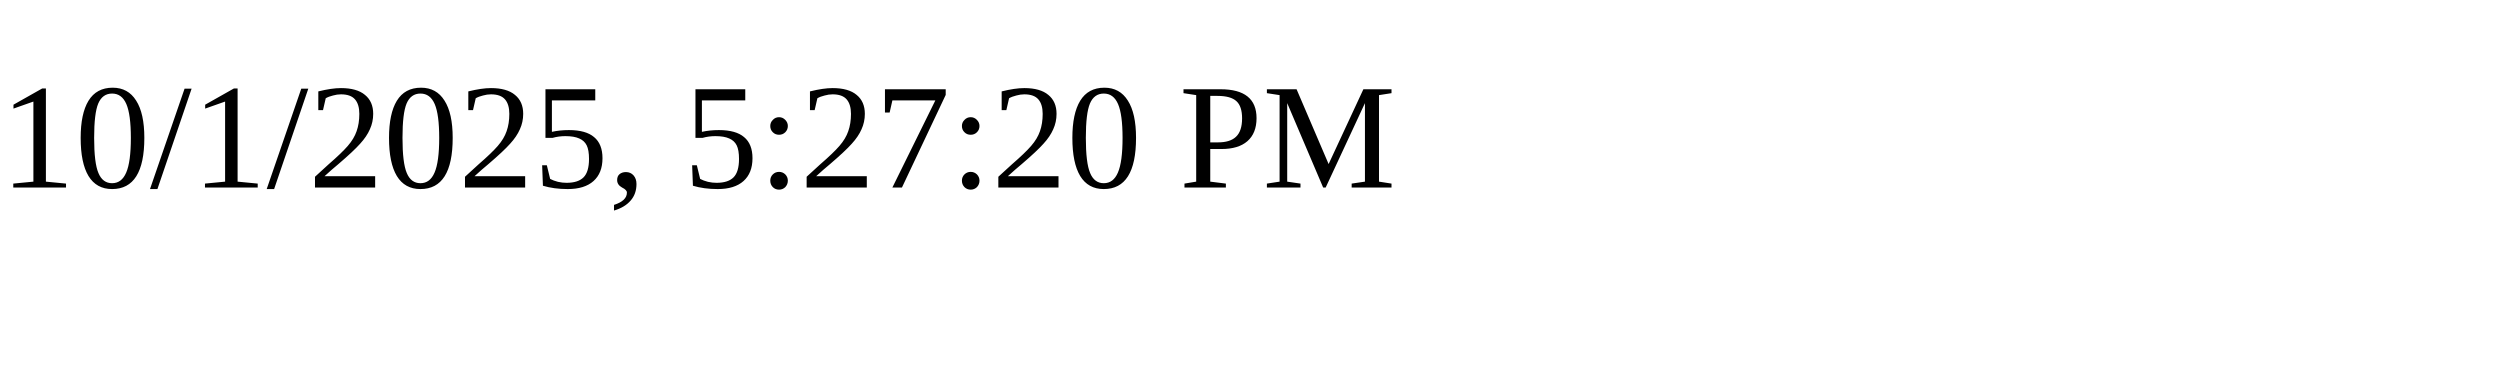
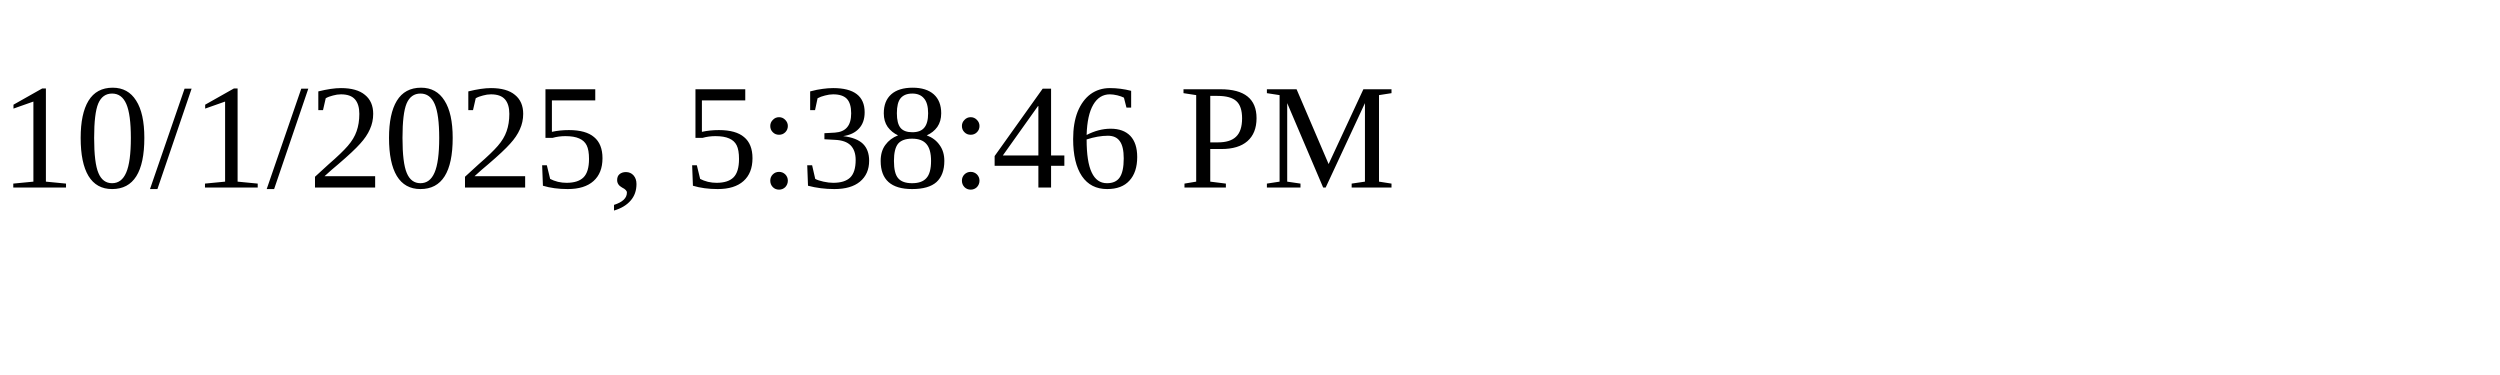
<svg xmlns="http://www.w3.org/2000/svg" height="30" width="200">
-   <text x="0" y="15">10/1/2025, 5:27:20 PM</text>
+   <text x="0" y="15">10/1/2025, 5:38:46 PM</text>
</svg>
